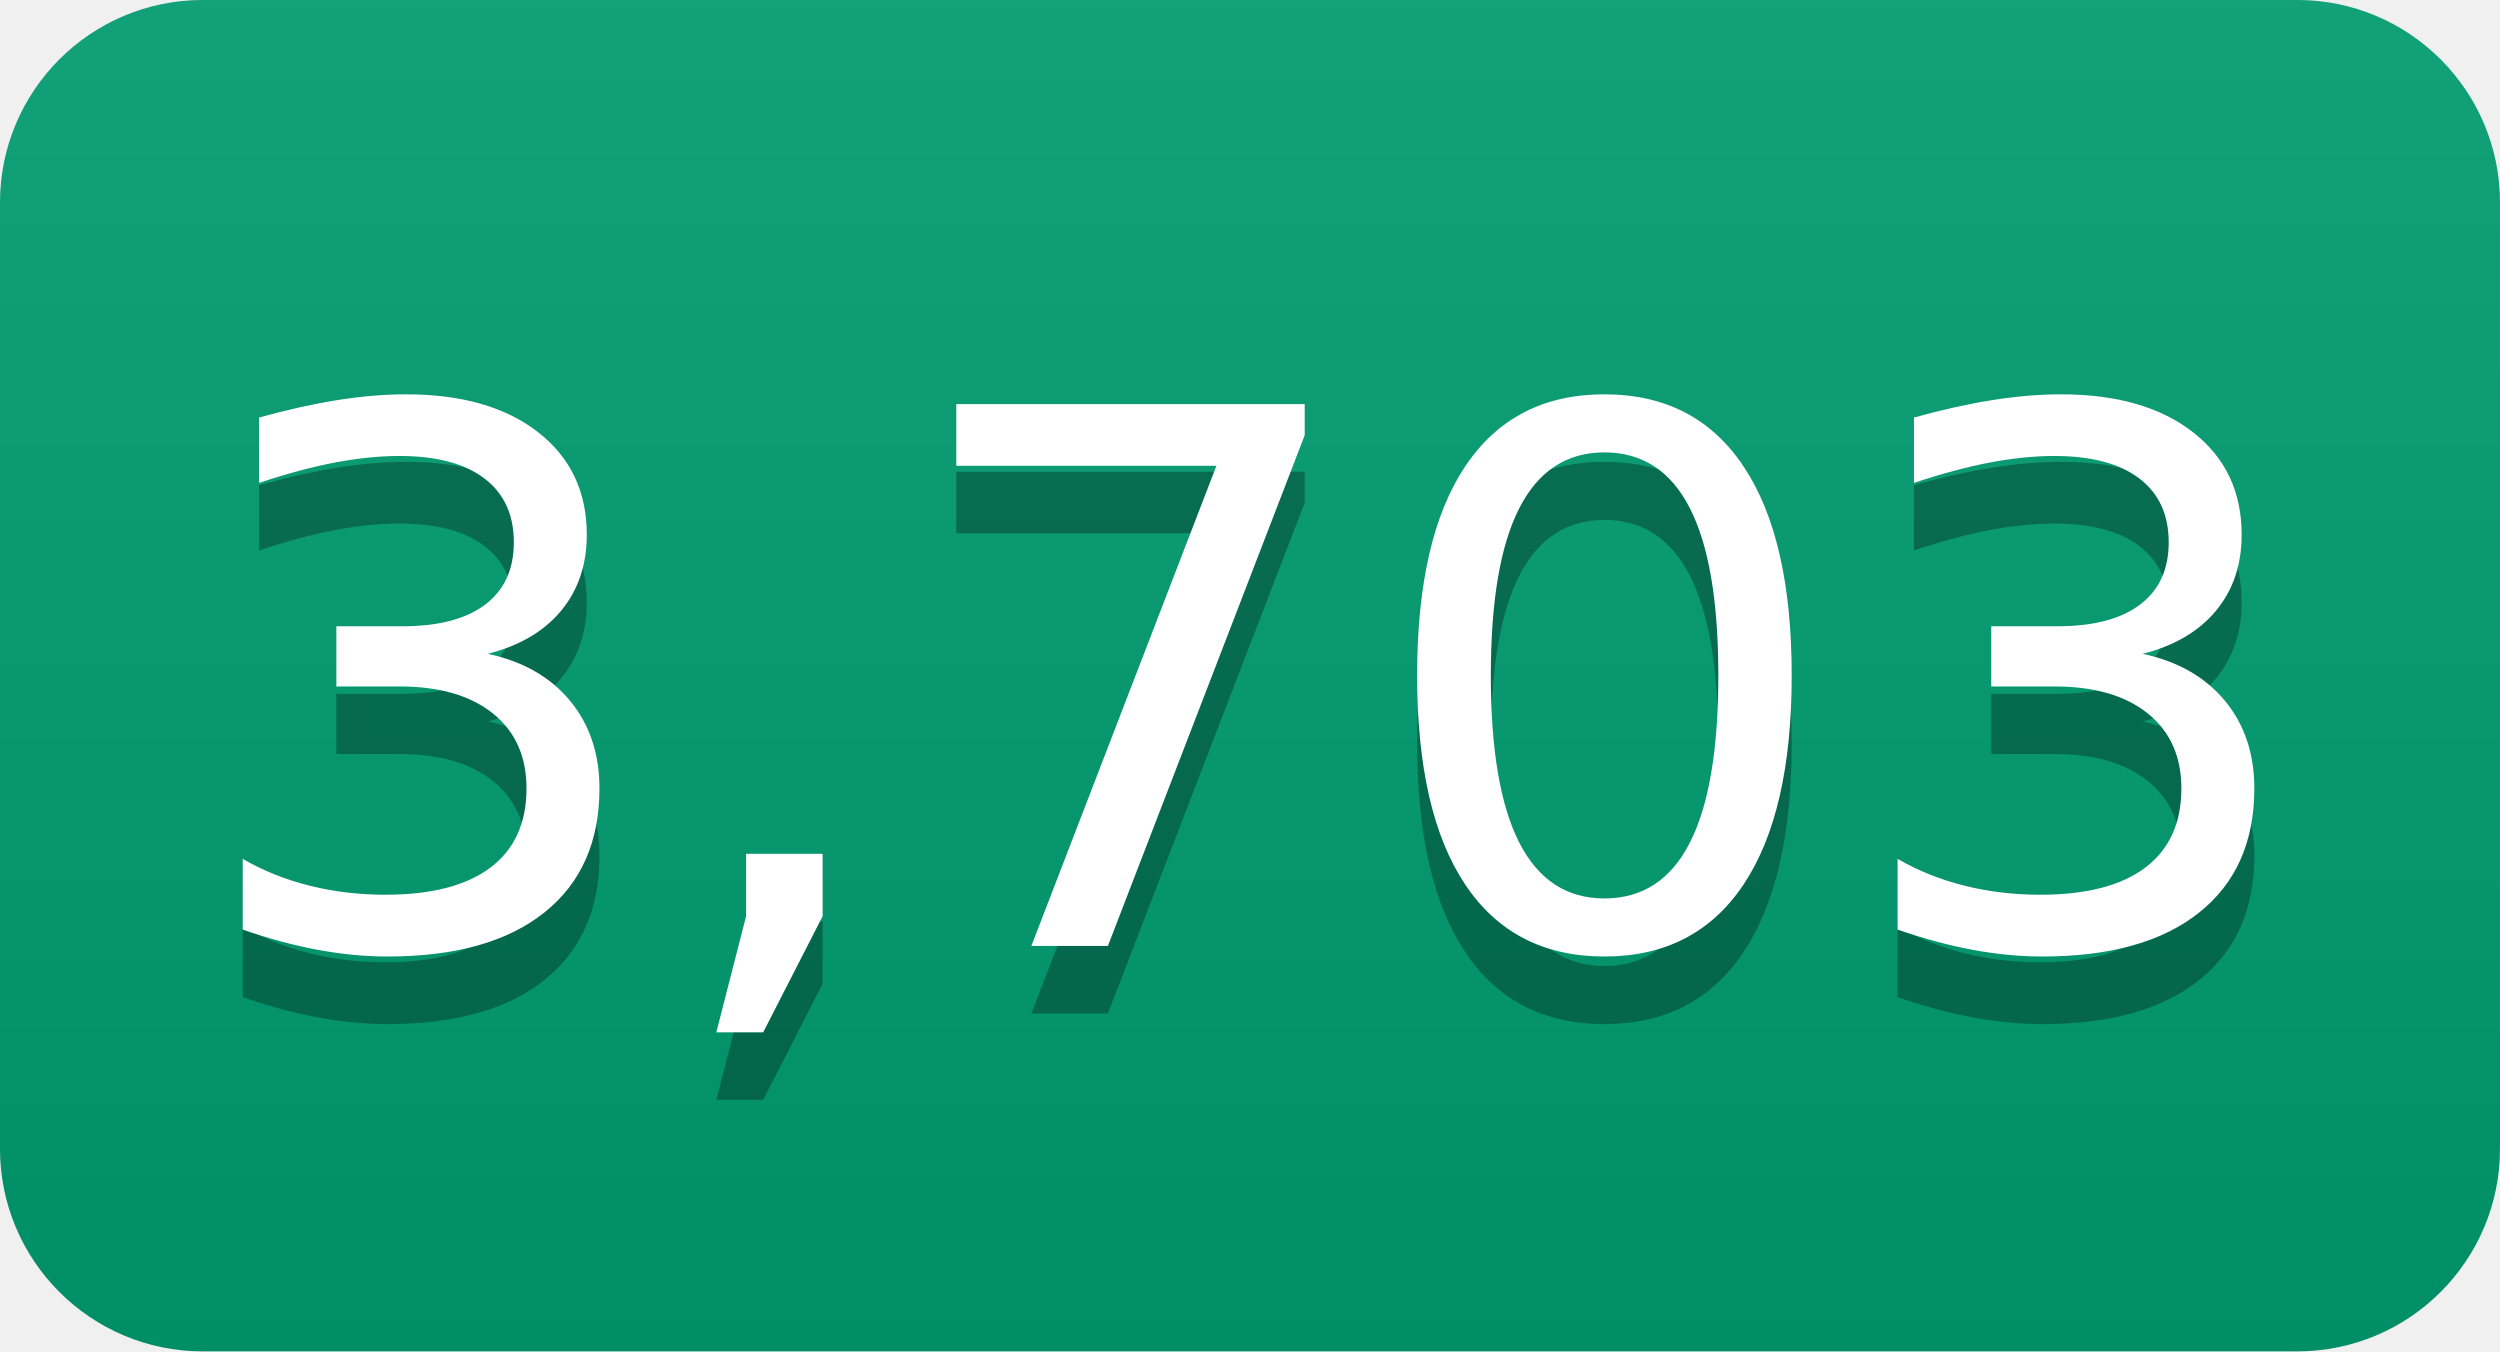
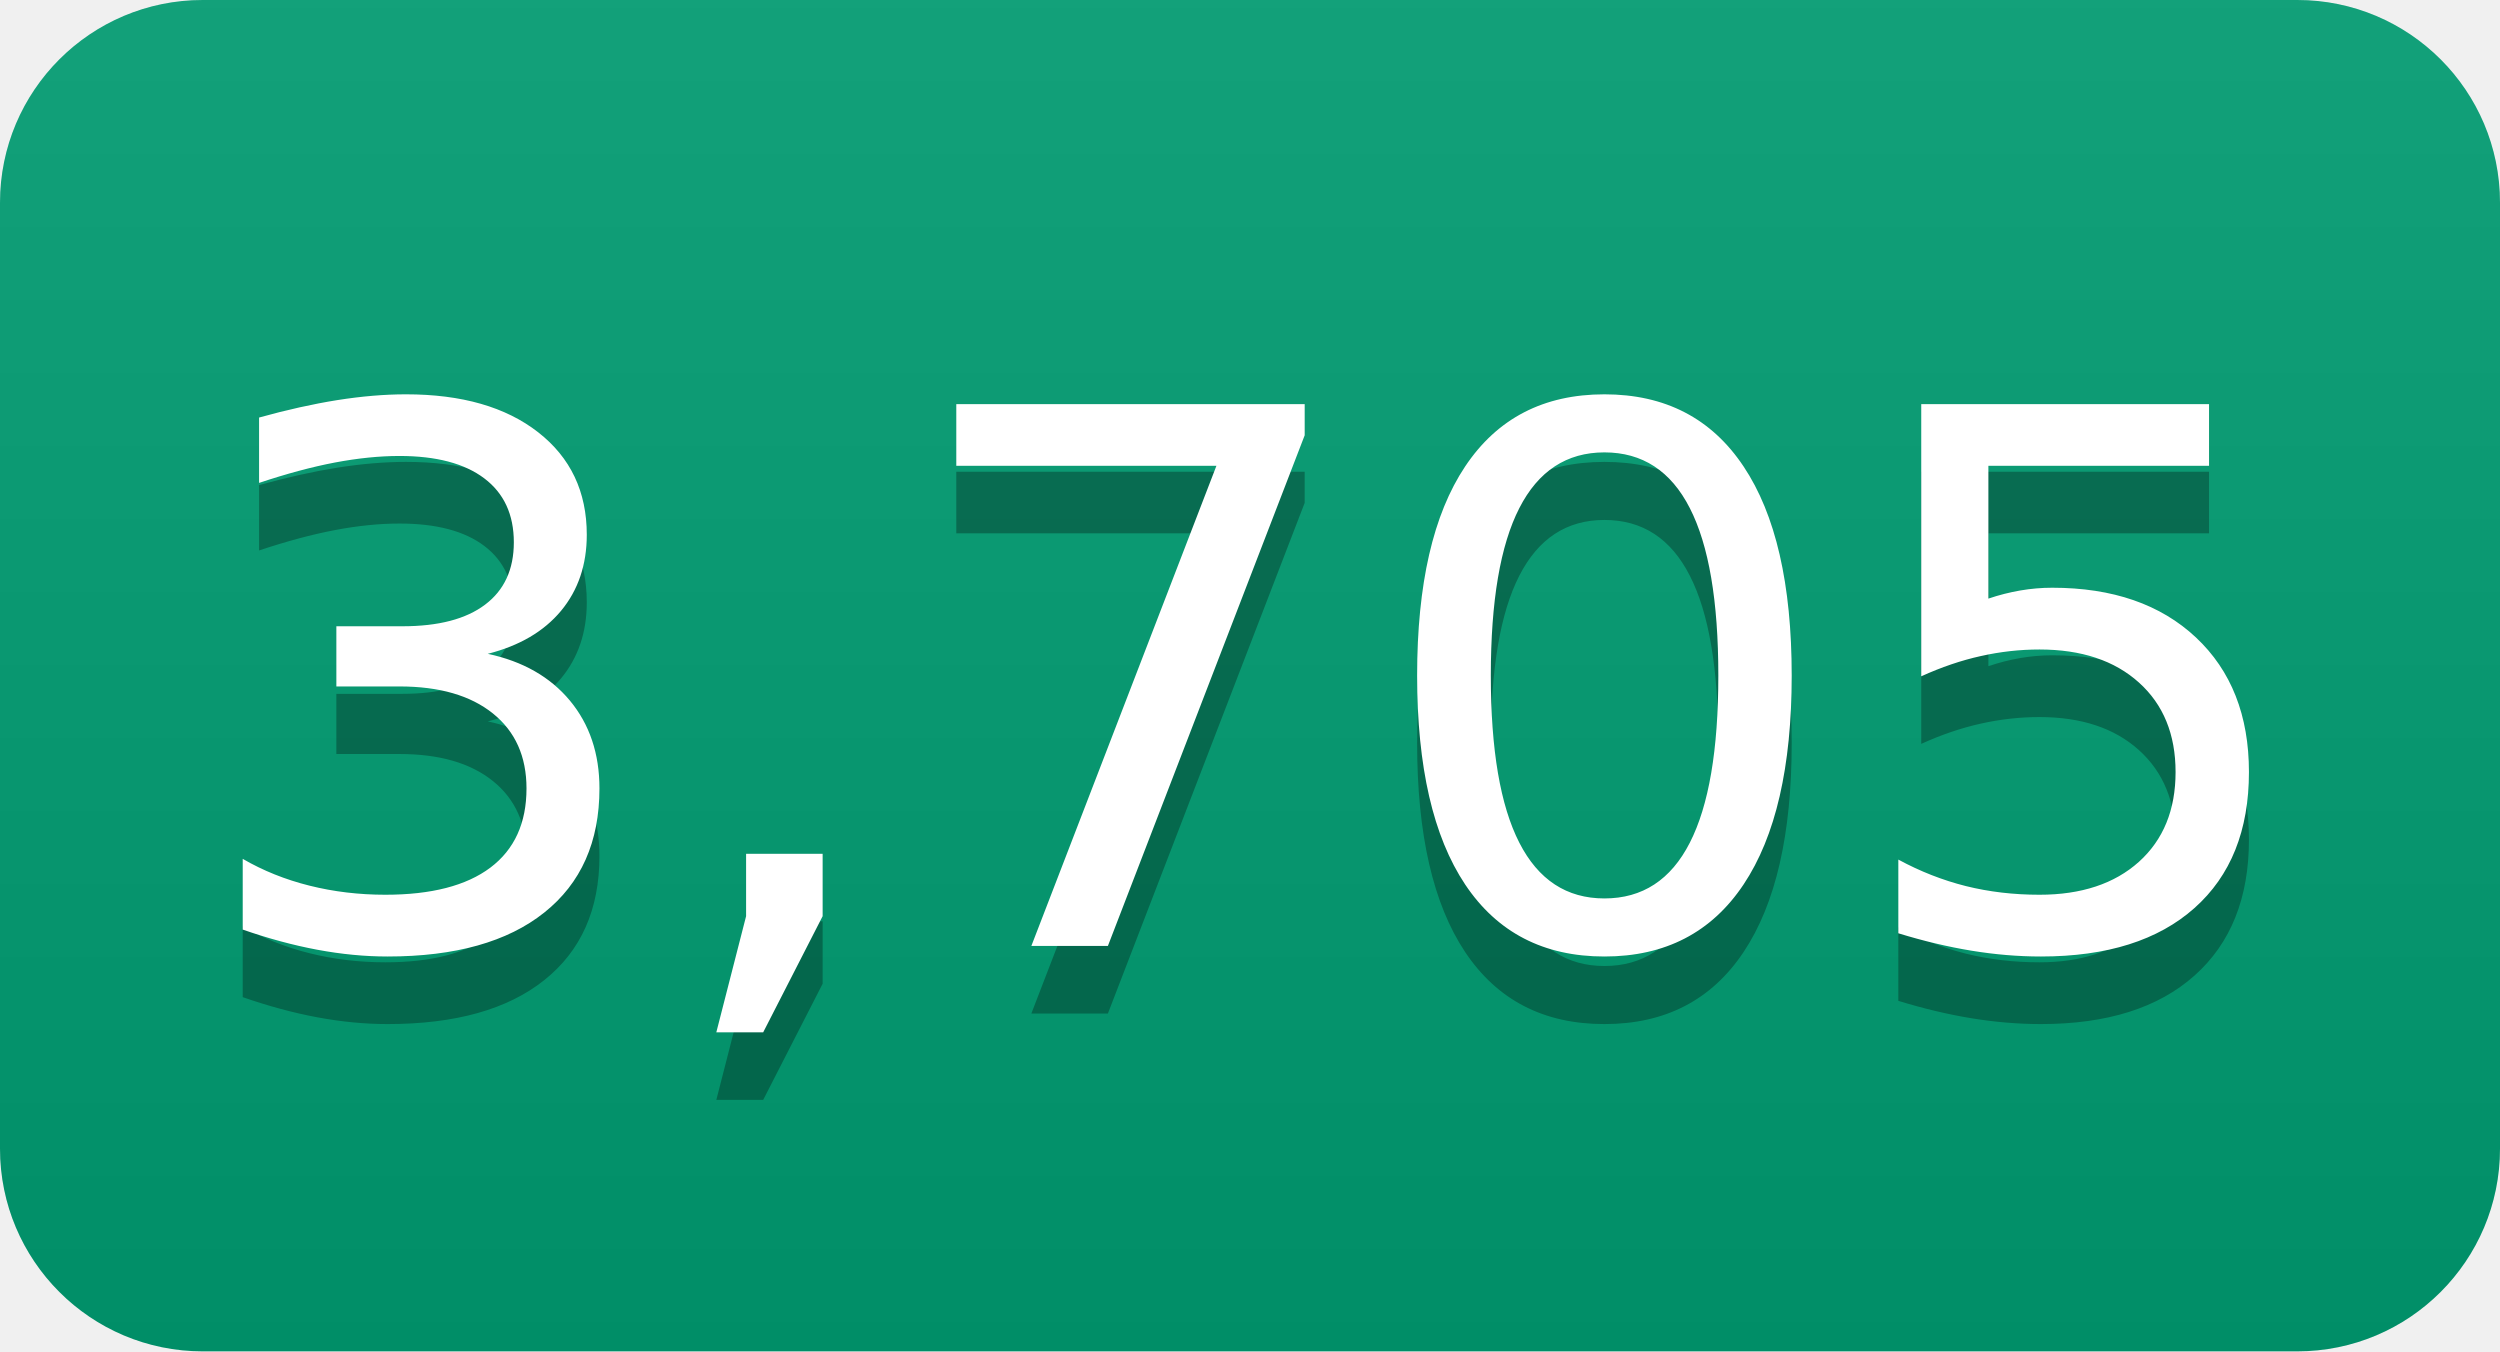
- <svg xmlns="http://www.w3.org/2000/svg" width="37" height="20" role="img" aria-label="3,703">
+ <svg xmlns="http://www.w3.org/2000/svg" width="37" height="20" role="img" aria-label="3,705">
  <linearGradient id="s" x2="0" y2="100%">
    <stop offset="0" stop-color="#bbb" stop-opacity=".1" />
    <stop offset="1" stop-opacity=".1" />
  </linearGradient>
  <clipPath id="r">
    <rect width="37" height="20" rx="3" fill="#fff" />
  </clipPath>
  <g clip-path="url(#r)">
    <rect width="0" height="20" fill="#009e73" />
    <rect x="0" width="37" height="20" fill="#009e73" />
    <rect width="37" height="20" fill="url(#s)" />
  </g>
  <g fill="#fff" text-anchor="middle" font-family="Verdana,Geneva,DejaVu Sans,sans-serif" text-rendering="geometricPrecision" font-size="110">
-     <text aria-hidden="true" x="185" y="150" fill="#010101" fill-opacity=".3" transform="scale(.1)" textLength="270">3,703</text>
-     <text x="185" y="140" transform="scale(.1)" fill="#fff" textLength="270">3,703</text>
+     <text aria-hidden="true" x="185" y="150" fill="#010101" fill-opacity=".3" transform="scale(.1)" textLength="270">3,705</text>
+     <text x="185" y="140" transform="scale(.1)" fill="#fff" textLength="270">3,705</text>
  </g>
</svg>
